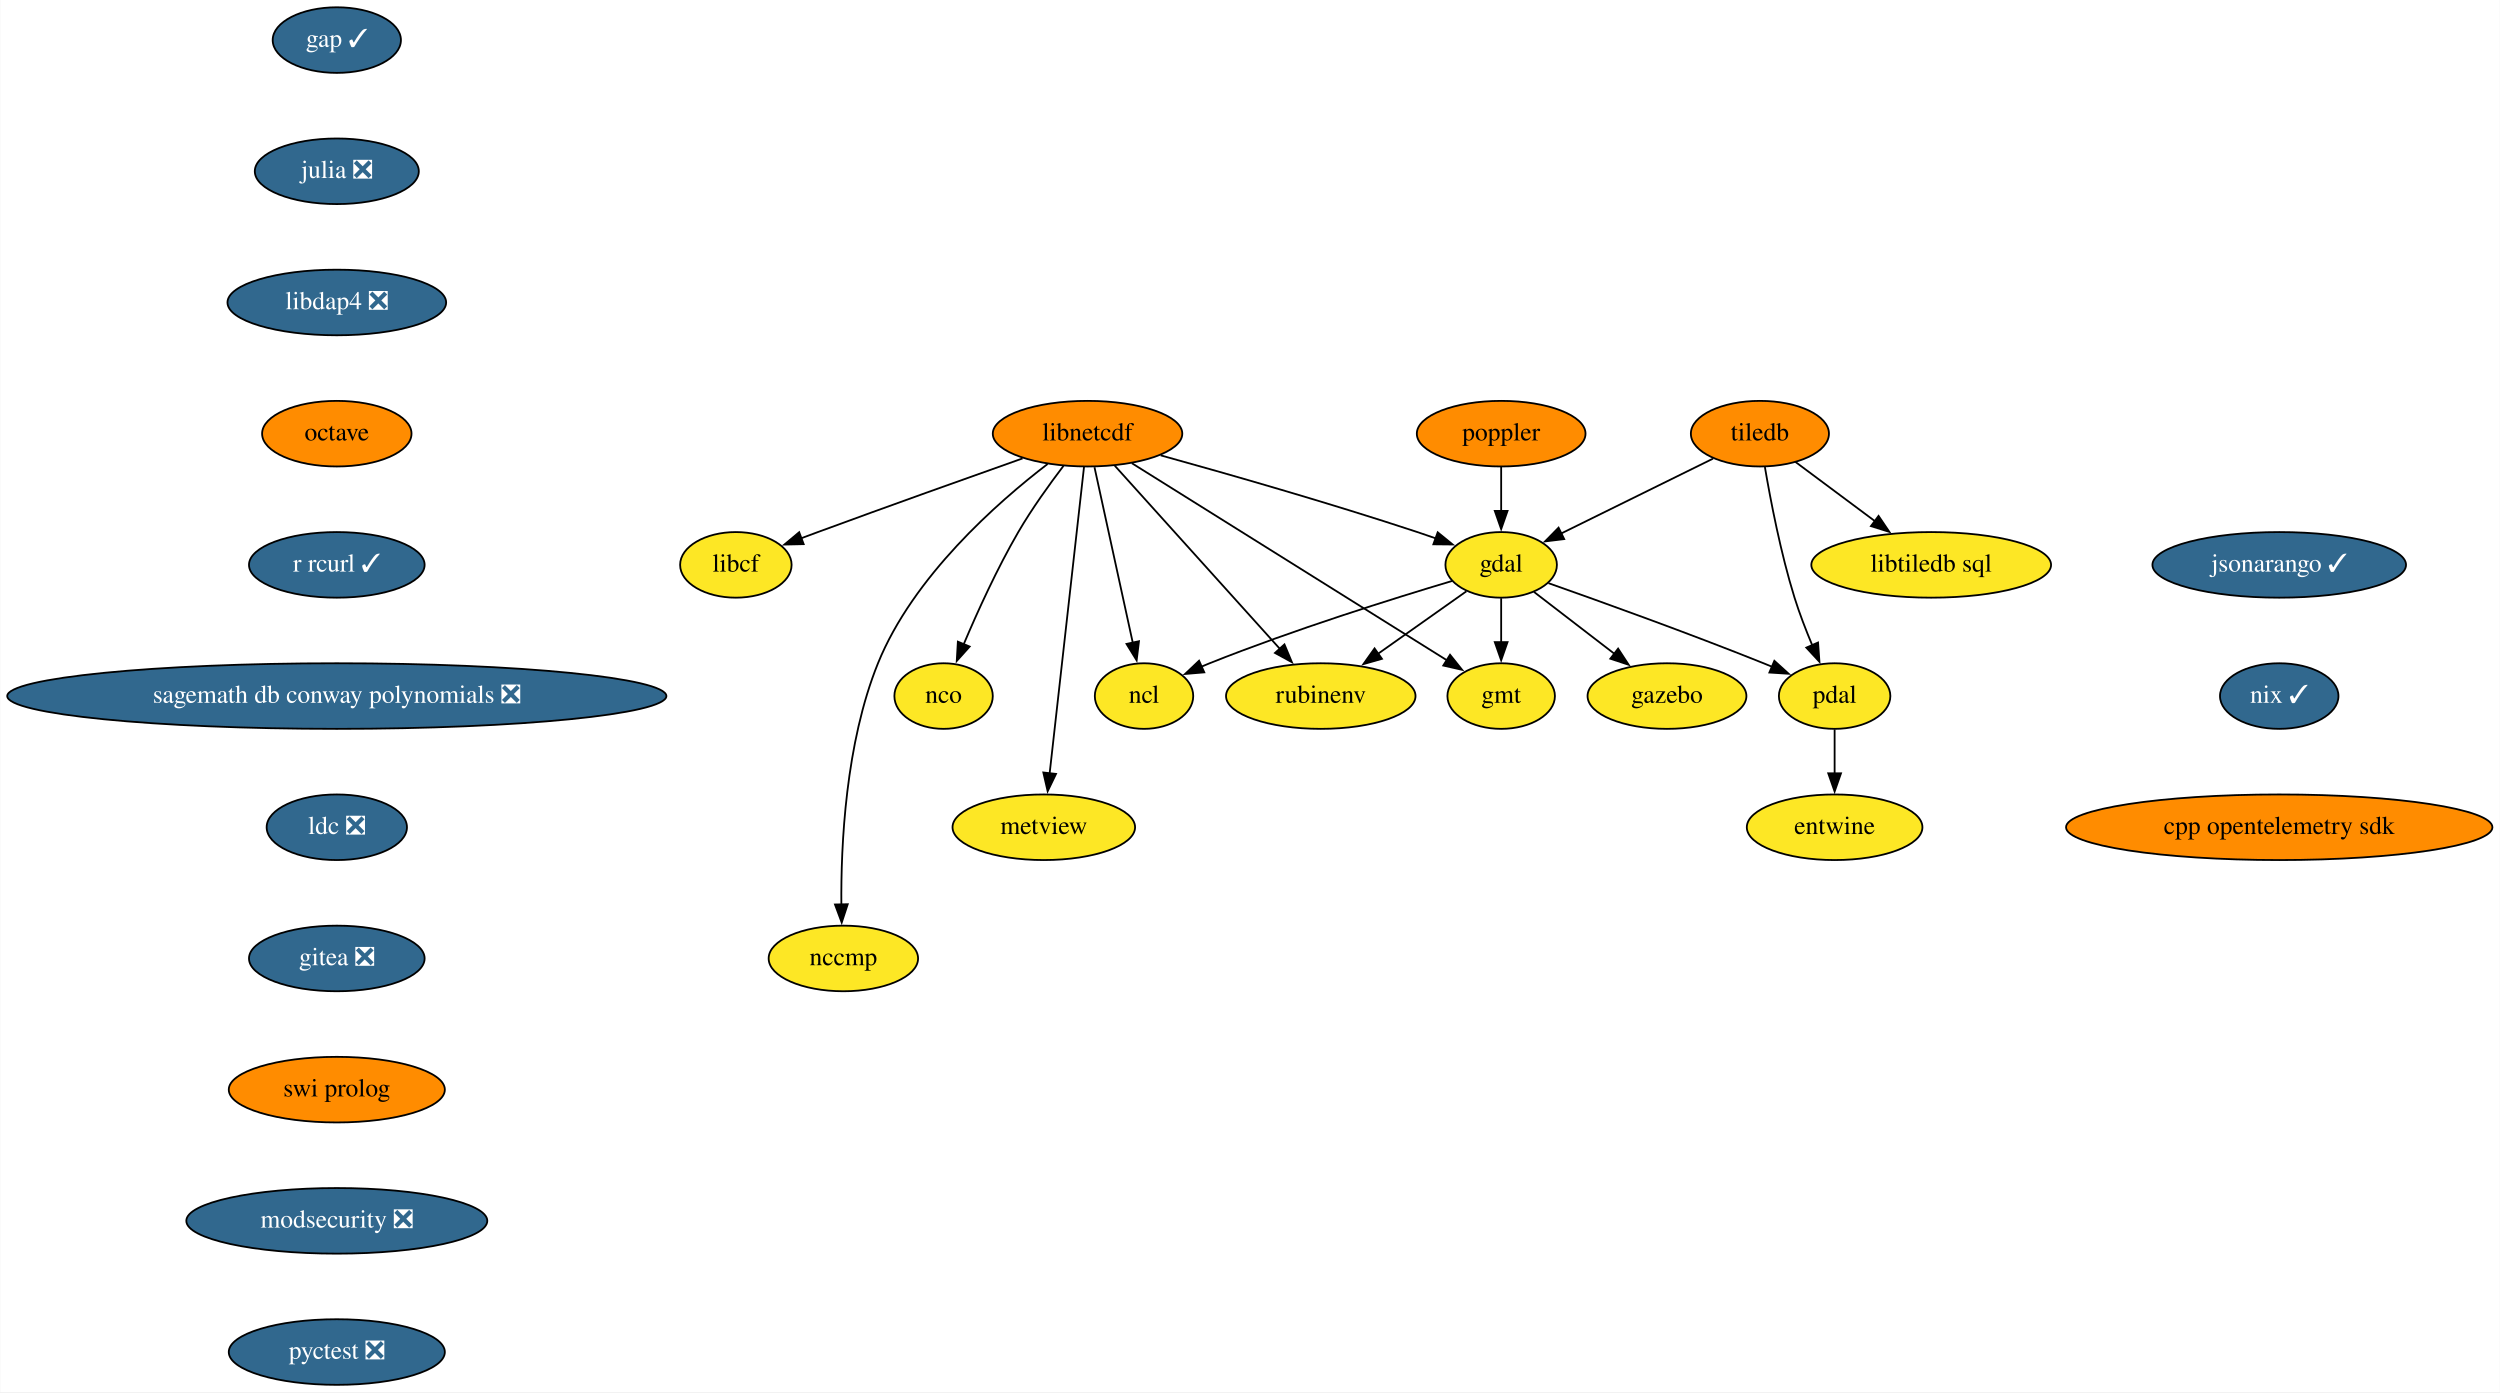
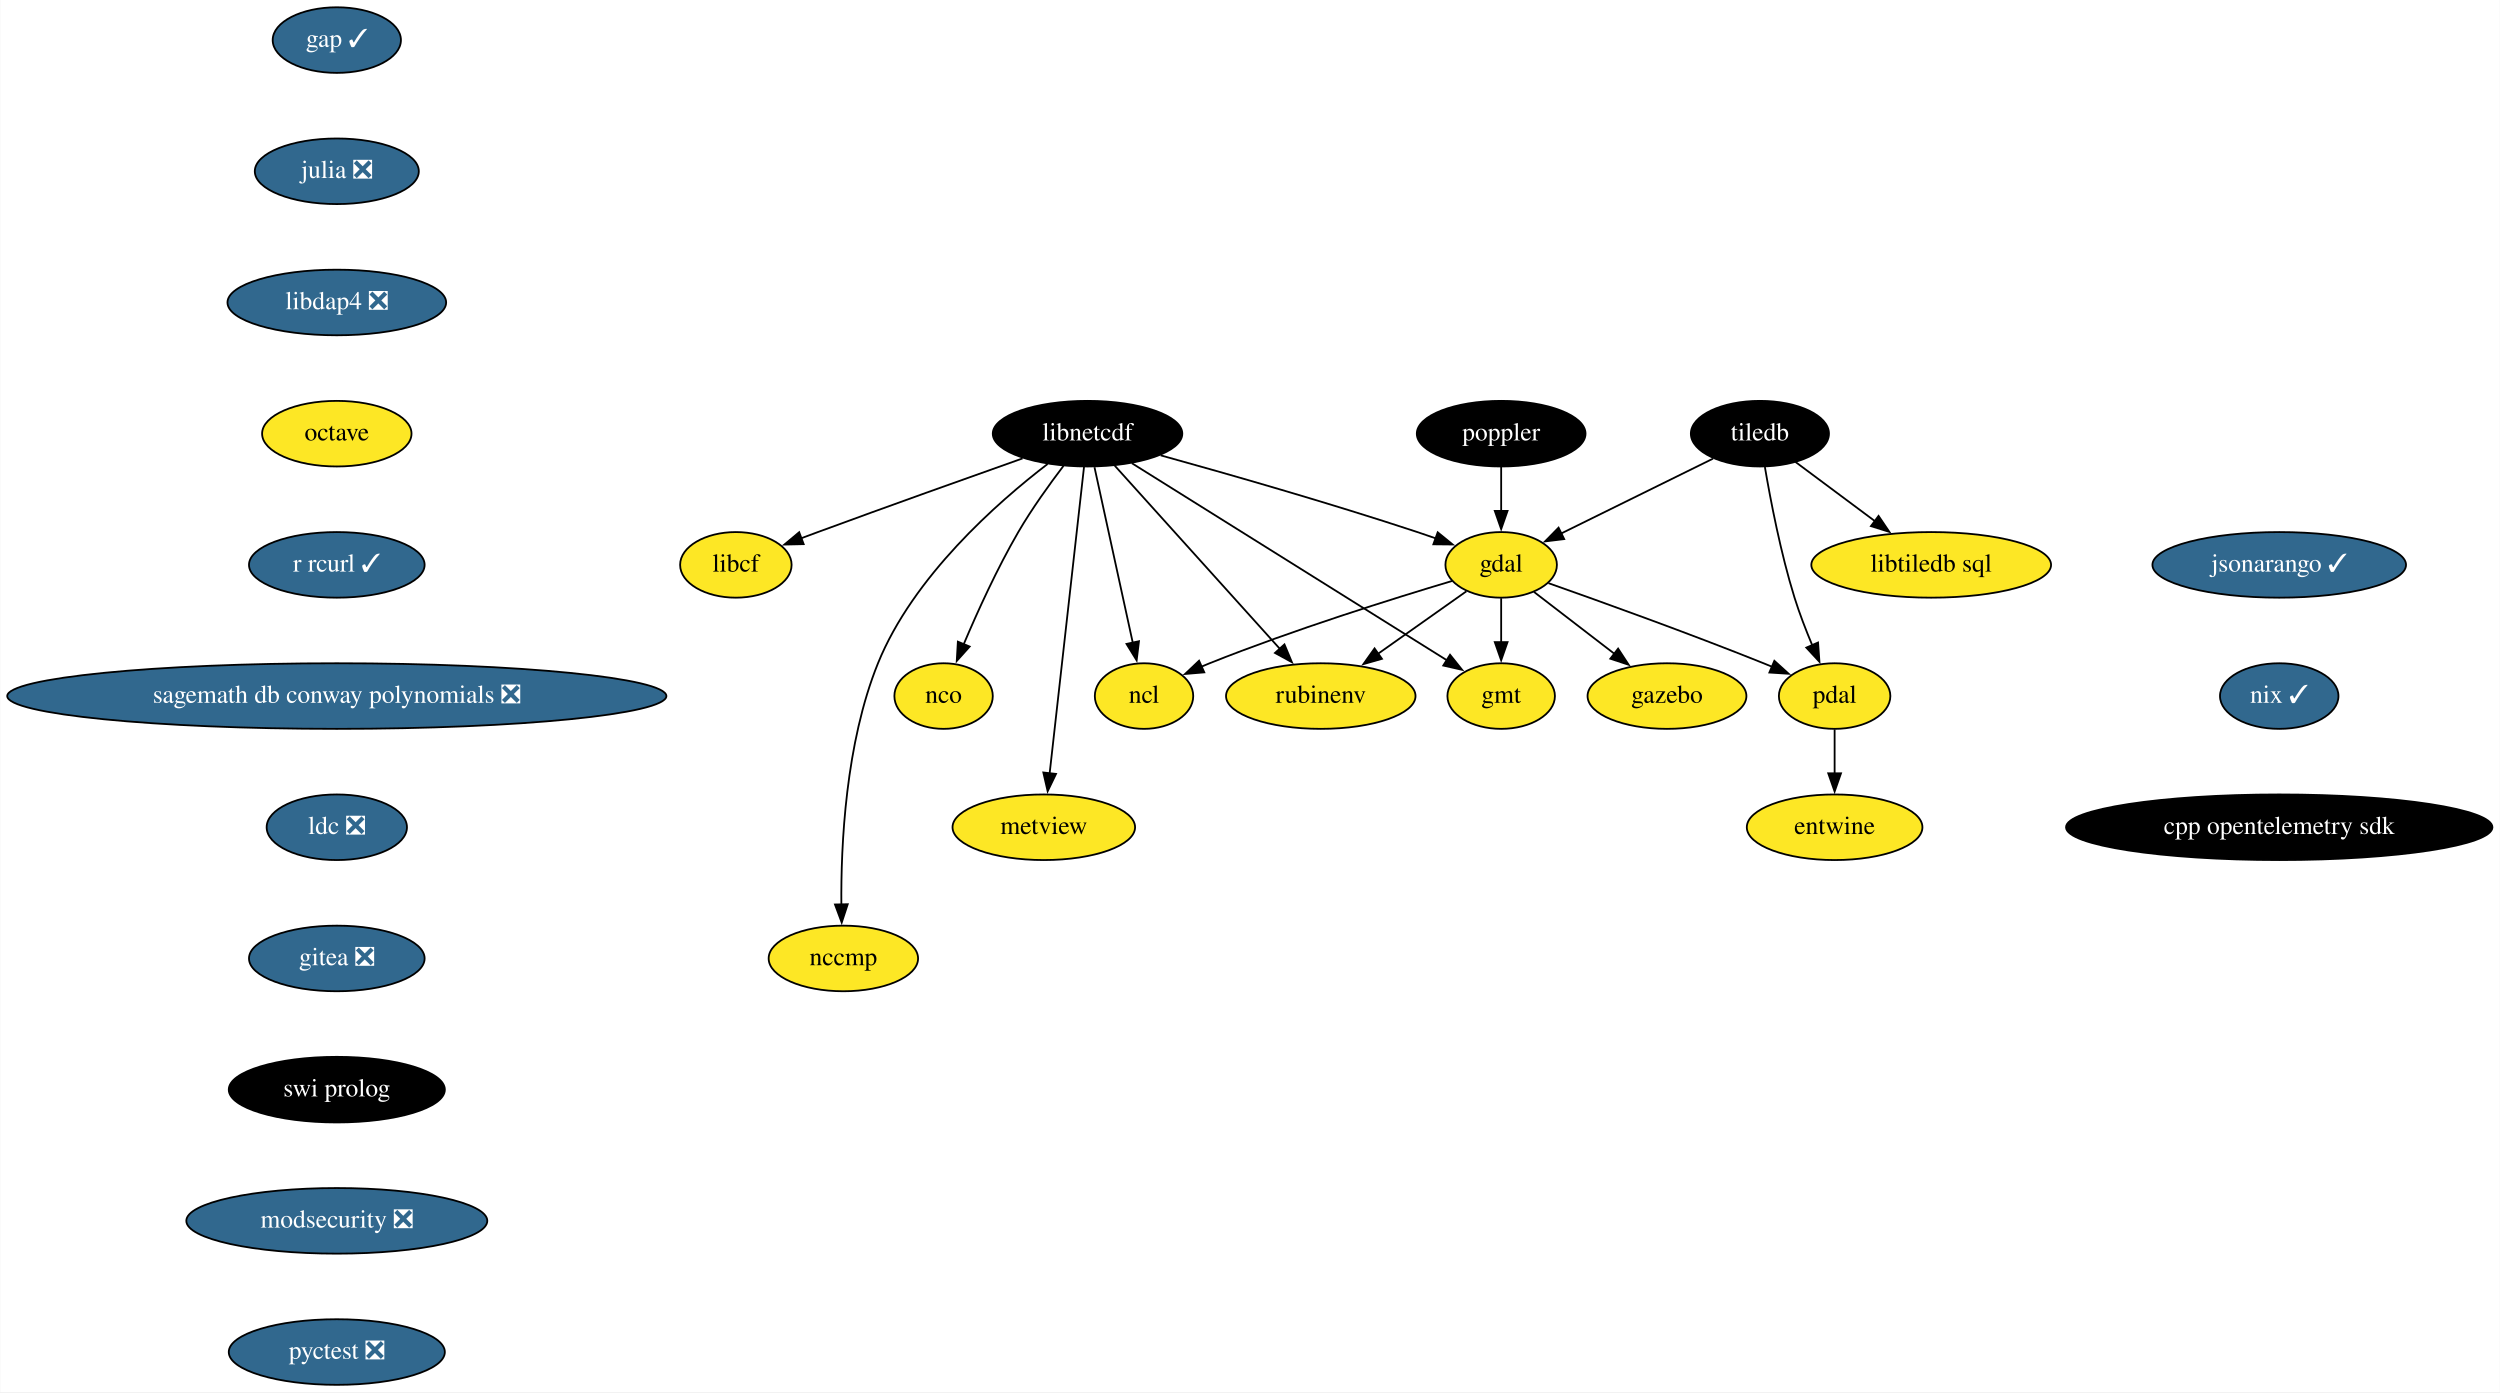
<svg xmlns="http://www.w3.org/2000/svg" xmlns:xlink="http://www.w3.org/1999/xlink" width="1372pt" height="764pt" viewBox="0.00 0.00 1371.68 764.00">
  <g id="graph0" class="graph" transform="scale(1 1) rotate(0) translate(4 760)">
    <polygon fill="white" stroke="none" points="-4,4 -4,-760 1367.68,-760 1367.68,4 -4,4" />
    <g id="node1" class="node">
      <g id="a_node1">
        <a xlink:href="https://github.com/conda-forge/gap-feedstock/pull/69" xlink:title="gap ✓">
          <ellipse fill="#31688e" stroke="black" cx="180.68" cy="-738" rx="35.19" ry="18" />
          <text text-anchor="middle" x="180.68" y="-734.3" font-family="Times,serif" font-size="14.00" fill="white">gap ✓</text>
        </a>
      </g>
    </g>
    <g id="node2" class="node">
      <g id="a_node2">
        <a xlink:href="https://github.com/conda-forge/julia-feedstock/pull/243" xlink:title="julia ❎">
          <ellipse fill="#31688e" stroke="black" cx="180.68" cy="-666" rx="45" ry="18" />
          <text text-anchor="middle" x="180.68" y="-662.3" font-family="Times,serif" font-size="14.00" fill="white">julia ❎</text>
        </a>
      </g>
    </g>
    <g id="node10" class="node">
      <g id="a_node10">
        <a xlink:href="https://github.com/conda-forge/libdap4-feedstock/pull/42" xlink:title="libdap4 ❎">
          <ellipse fill="#31688e" stroke="black" cx="180.68" cy="-594" rx="60" ry="18" />
          <text text-anchor="middle" x="180.68" y="-590.3" font-family="Times,serif" font-size="14.00" fill="white">libdap4 ❎</text>
        </a>
      </g>
    </g>
    <g id="node3" class="node">
      <g id="a_node3">
        <a xlink:href="https://github.com/conda-forge/gdal-feedstock" xlink:title="gdal">
          <ellipse fill="#fde725" stroke="black" cx="819.68" cy="-450" rx="30.59" ry="18" />
          <text text-anchor="middle" x="819.68" y="-446.3" font-family="Times,serif" font-size="14.00">gdal</text>
        </a>
      </g>
    </g>
    <g id="node4" class="node">
      <g id="a_node4">
        <a xlink:href="https://github.com/conda-forge/gmt-feedstock" xlink:title="gmt">
          <ellipse fill="#fde725" stroke="black" cx="819.68" cy="-378" rx="29.5" ry="18" />
          <text text-anchor="middle" x="819.68" y="-374.3" font-family="Times,serif" font-size="14.00">gmt</text>
        </a>
      </g>
    </g>
    <g id="edge2" class="edge">
      <path fill="none" stroke="black" d="M819.68,-431.7C819.68,-424.41 819.68,-415.73 819.68,-407.54" />
      <polygon fill="black" stroke="black" points="823.18,-407.62 819.68,-397.62 816.18,-407.62 823.18,-407.62" />
    </g>
    <g id="node5" class="node">
      <g id="a_node5">
        <a xlink:href="https://github.com/conda-forge/ncl-feedstock" xlink:title="ncl">
          <ellipse fill="#fde725" stroke="black" cx="623.68" cy="-378" rx="27" ry="18" />
          <text text-anchor="middle" x="623.68" y="-374.3" font-family="Times,serif" font-size="14.00">ncl</text>
        </a>
      </g>
    </g>
    <g id="edge3" class="edge">
      <path fill="none" stroke="black" d="M792.72,-441.16C760.62,-431.58 705.6,-414.37 659.68,-396 658.16,-395.39 656.61,-394.75 655.05,-394.08" />
      <polygon fill="black" stroke="black" points="656.75,-391.01 646.2,-390.12 653.89,-397.4 656.75,-391.01" />
    </g>
    <g id="node6" class="node">
      <g id="a_node6">
        <a xlink:href="https://github.com/conda-forge/pdal-feedstock" xlink:title="pdal">
          <ellipse fill="#fde725" stroke="black" cx="1002.68" cy="-378" rx="30.59" ry="18" />
          <text text-anchor="middle" x="1002.68" y="-374.3" font-family="Times,serif" font-size="14.00">pdal</text>
        </a>
      </g>
    </g>
    <g id="edge4" class="edge">
      <path fill="none" stroke="black" d="M845.61,-439.97C874.57,-429.77 922.77,-412.43 963.68,-396 965.23,-395.38 966.8,-394.74 968.38,-394.08" />
      <polygon fill="black" stroke="black" points="969.61,-397.36 977.46,-390.24 966.88,-390.92 969.61,-397.36" />
    </g>
    <g id="node7" class="node">
      <g id="a_node7">
        <a xlink:href="https://github.com/conda-forge/gazebo-feedstock" xlink:title="gazebo">
          <ellipse fill="#fde725" stroke="black" cx="910.68" cy="-378" rx="43.59" ry="18" />
          <text text-anchor="middle" x="910.68" y="-374.3" font-family="Times,serif" font-size="14.00">gazebo</text>
        </a>
      </g>
    </g>
    <g id="edge5" class="edge">
      <path fill="none" stroke="black" d="M837.66,-435.17C850.24,-425.5 867.31,-412.36 881.78,-401.23" />
      <polygon fill="black" stroke="black" points="883.86,-404.05 889.65,-395.18 879.59,-398.5 883.86,-404.05" />
    </g>
    <g id="node8" class="node">
      <g id="a_node8">
        <a xlink:href="https://github.com/conda-forge/rubinenv-feedstock" xlink:title="rubinenv">
          <ellipse fill="#fde725" stroke="black" cx="720.68" cy="-378" rx="52" ry="18" />
          <text text-anchor="middle" x="720.68" y="-374.3" font-family="Times,serif" font-size="14.00">rubinenv</text>
        </a>
      </g>
    </g>
    <g id="edge6" class="edge">
      <path fill="none" stroke="black" d="M800.6,-435.5C786.79,-425.74 767.82,-412.33 751.83,-401.02" />
      <polygon fill="black" stroke="black" points="754.25,-398.44 744.06,-395.53 750.2,-404.16 754.25,-398.44" />
    </g>
    <g id="node9" class="node">
      <g id="a_node9">
        <a xlink:href="https://github.com/conda-forge/entwine-feedstock" xlink:title="entwine">
          <ellipse fill="#fde725" stroke="black" cx="1002.68" cy="-306" rx="48.19" ry="18" />
          <text text-anchor="middle" x="1002.68" y="-302.3" font-family="Times,serif" font-size="14.00">entwine</text>
        </a>
      </g>
    </g>
    <g id="edge7" class="edge">
      <path fill="none" stroke="black" d="M1002.68,-359.7C1002.68,-352.41 1002.68,-343.73 1002.68,-335.54" />
      <polygon fill="black" stroke="black" points="1006.18,-335.62 1002.68,-325.62 999.18,-335.62 1006.18,-335.62" />
    </g>
    <g id="node12" class="node">
      <g id="a_node12">
        <a xlink:href="https://github.com/conda-forge/octave-feedstock" xlink:title="octave">
-           <ellipse fill="#ff8c00" stroke="black" cx="180.68" cy="-522" rx="41" ry="18" />
+           <ellipse fill="#fde725" stroke="black" cx="180.68" cy="-522" rx="41" ry="18" />
          <text text-anchor="middle" x="180.68" y="-518.3" font-family="Times,serif" font-size="14.00">octave</text>
        </a>
      </g>
    </g>
    <g id="node11" class="node">
      <g id="a_node11">
        <a xlink:href="https://github.com/conda-forge/libcf-feedstock" xlink:title="libcf">
          <ellipse fill="#fde725" stroke="black" cx="399.68" cy="-450" rx="30.59" ry="18" />
          <text text-anchor="middle" x="399.68" y="-446.3" font-family="Times,serif" font-size="14.00">libcf</text>
        </a>
      </g>
    </g>
    <g id="node17" class="node">
      <g id="a_node17">
        <a xlink:href="https://github.com/conda-forge/r-rcurl-feedstock/pull/25" xlink:title="r rcurl ✓">
          <ellipse fill="#31688e" stroke="black" cx="180.68" cy="-450" rx="48.19" ry="18" />
          <text text-anchor="middle" x="180.68" y="-446.3" font-family="Times,serif" font-size="14.00" fill="white">r rcurl ✓</text>
        </a>
      </g>
    </g>
    <g id="node13" class="node">
      <g id="a_node13">
        <a xlink:href="https://github.com/conda-forge/libnetcdf-feedstock" xlink:title="libnetcdf">
-           <ellipse fill="#ff8c00" stroke="black" cx="592.68" cy="-522" rx="52" ry="18" />
-           <text text-anchor="middle" x="592.68" y="-518.3" font-family="Times,serif" font-size="14.00">libnetcdf</text>
+           <ellipse fill="#000000" stroke="black" cx="592.68" cy="-522" rx="52" ry="18" />
+           <text text-anchor="middle" x="592.68" y="-518.3" font-family="Times,serif" font-size="14.00" fill="white">libnetcdf</text>
        </a>
      </g>
    </g>
    <g id="edge10" class="edge">
      <path fill="none" stroke="black" d="M632.83,-510.1C669.67,-499.9 725.65,-483.89 773.68,-468 776.97,-466.91 780.38,-465.74 783.78,-464.54" />
      <polygon fill="black" stroke="black" points="784.85,-467.87 793.06,-461.18 782.47,-461.29 784.85,-467.87" />
    </g>
    <g id="edge11" class="edge">
      <path fill="none" stroke="black" d="M616.98,-505.8C658.87,-479.6 744.57,-425.99 789.96,-397.6" />
      <polygon fill="black" stroke="black" points="791.62,-400.68 798.24,-392.41 787.91,-394.75 791.62,-400.68" />
    </g>
    <g id="edge12" class="edge">
      <path fill="none" stroke="black" d="M596.49,-503.59C601.74,-479.5 611.29,-435.75 617.56,-407.03" />
      <polygon fill="black" stroke="black" points="620.91,-408.11 619.63,-397.59 614.07,-406.61 620.91,-408.11" />
    </g>
    <g id="edge13" class="edge">
      <path fill="none" stroke="black" d="M607.62,-504.43C629.97,-479.64 672.28,-432.7 698.32,-403.81" />
      <polygon fill="black" stroke="black" points="700.74,-406.36 704.83,-396.59 695.54,-401.67 700.74,-406.36" />
    </g>
    <g id="edge14" class="edge">
      <path fill="none" stroke="black" d="M557.03,-508.43C527.02,-497.8 482.98,-482.09 444.68,-468 441.67,-466.89 438.55,-465.73 435.42,-464.56" />
      <polygon fill="black" stroke="black" points="436.89,-461.38 426.3,-461.14 434.43,-467.93 436.89,-461.38" />
    </g>
    <g id="node14" class="node">
      <g id="a_node14">
        <a xlink:href="https://github.com/conda-forge/nco-feedstock" xlink:title="nco">
          <ellipse fill="#fde725" stroke="black" cx="513.68" cy="-378" rx="27" ry="18" />
          <text text-anchor="middle" x="513.68" y="-374.3" font-family="Times,serif" font-size="14.00">nco</text>
        </a>
      </g>
    </g>
    <g id="edge15" class="edge">
      <path fill="none" stroke="black" d="M579.51,-504.37C571.77,-494.19 562.08,-480.72 554.68,-468 543.12,-448.12 532.34,-424.42 524.74,-406.48" />
      <polygon fill="black" stroke="black" points="527.98,-405.17 520.91,-397.28 521.52,-407.85 527.98,-405.17" />
    </g>
    <g id="node15" class="node">
      <g id="a_node15">
        <a xlink:href="https://github.com/conda-forge/metview-feedstock" xlink:title="metview">
          <ellipse fill="#fde725" stroke="black" cx="568.68" cy="-306" rx="50.09" ry="18" />
          <text text-anchor="middle" x="568.68" y="-302.3" font-family="Times,serif" font-size="14.00">metview</text>
        </a>
      </g>
    </g>
    <g id="edge16" class="edge">
      <path fill="none" stroke="black" d="M590.76,-503.85C586.64,-467.14 576.94,-380.66 571.88,-335.53" />
      <polygon fill="black" stroke="black" points="575.38,-335.28 570.79,-325.74 568.42,-336.06 575.38,-335.28" />
    </g>
    <g id="node16" class="node">
      <g id="a_node16">
        <a xlink:href="https://github.com/conda-forge/nccmp-feedstock" xlink:title="nccmp">
          <ellipse fill="#fde725" stroke="black" cx="458.68" cy="-234" rx="41" ry="18" />
          <text text-anchor="middle" x="458.68" y="-230.3" font-family="Times,serif" font-size="14.00">nccmp</text>
        </a>
      </g>
    </g>
    <g id="edge17" class="edge">
      <path fill="none" stroke="black" d="M570.78,-505.38C543.15,-484.21 496.95,-443.56 477.68,-396 459.9,-352.09 457.29,-296.32 457.58,-263.26" />
      <polygon fill="black" stroke="black" points="461.07,-263.76 457.77,-253.69 454.08,-263.62 461.07,-263.76" />
    </g>
    <g id="node19" class="node">
      <g id="a_node19">
        <a xlink:href="https://github.com/conda-forge/sagemath-db-conway-polynomials-feedstock/pull/22" xlink:title="sagemath db conway polynomials ❎">
          <ellipse fill="#31688e" stroke="black" cx="180.68" cy="-378" rx="180.87" ry="18" />
          <text text-anchor="middle" x="180.68" y="-374.3" font-family="Times,serif" font-size="14.00" fill="white">sagemath db conway polynomials ❎</text>
        </a>
      </g>
    </g>
    <g id="node18" class="node">
      <g id="a_node18">
        <a xlink:href="https://github.com/conda-forge/poppler-feedstock" xlink:title="poppler">
-           <ellipse fill="#ff8c00" stroke="black" cx="819.68" cy="-522" rx="46.29" ry="18" />
-           <text text-anchor="middle" x="819.68" y="-518.3" font-family="Times,serif" font-size="14.00">poppler</text>
+           <ellipse fill="#000000" stroke="black" cx="819.68" cy="-522" rx="46.29" ry="18" />
+           <text text-anchor="middle" x="819.68" y="-518.3" font-family="Times,serif" font-size="14.00" fill="white">poppler</text>
        </a>
      </g>
    </g>
    <g id="edge19" class="edge">
      <path fill="none" stroke="black" d="M819.68,-503.7C819.68,-496.41 819.68,-487.73 819.68,-479.54" />
      <polygon fill="black" stroke="black" points="823.18,-479.62 819.68,-469.62 816.18,-479.62 823.18,-479.62" />
    </g>
    <g id="node20" class="node">
      <g id="a_node20">
        <a xlink:href="https://github.com/conda-forge/ldc-feedstock/pull/34" xlink:title="ldc ❎">
          <ellipse fill="#31688e" stroke="black" cx="180.68" cy="-306" rx="38.5" ry="18" />
          <text text-anchor="middle" x="180.68" y="-302.3" font-family="Times,serif" font-size="14.00" fill="white">ldc ❎</text>
        </a>
      </g>
    </g>
    <g id="node23" class="node">
      <g id="a_node23">
        <a xlink:href="https://github.com/conda-forge/gitea-feedstock/pull/2" xlink:title="gitea ❎">
          <ellipse fill="#31688e" stroke="black" cx="180.68" cy="-234" rx="48.19" ry="18" />
          <text text-anchor="middle" x="180.68" y="-230.3" font-family="Times,serif" font-size="14.00" fill="white">gitea ❎</text>
        </a>
      </g>
    </g>
    <g id="node21" class="node">
      <g id="a_node21">
        <a xlink:href="https://github.com/conda-forge/tiledb-feedstock" xlink:title="tiledb">
-           <ellipse fill="#ff8c00" stroke="black" cx="961.68" cy="-522" rx="37.89" ry="18" />
-           <text text-anchor="middle" x="961.68" y="-518.3" font-family="Times,serif" font-size="14.00">tiledb</text>
+           <ellipse fill="#000000" stroke="black" cx="961.68" cy="-522" rx="37.89" ry="18" />
+           <text text-anchor="middle" x="961.68" y="-518.3" font-family="Times,serif" font-size="14.00" fill="white">tiledb</text>
        </a>
      </g>
    </g>
    <g id="edge22" class="edge">
      <path fill="none" stroke="black" d="M935.97,-508.32C912.61,-496.81 878.03,-479.76 852.65,-467.25" />
      <polygon fill="black" stroke="black" points="854.27,-464.15 843.75,-462.87 851.18,-470.43 854.27,-464.15" />
    </g>
    <g id="edge23" class="edge">
      <path fill="none" stroke="black" d="M964.41,-503.7C967.49,-485.59 973.07,-456.44 980.68,-432 983.37,-423.37 986.92,-414.2 990.38,-405.95" />
      <polygon fill="black" stroke="black" points="993.58,-407.38 994.35,-396.81 987.15,-404.59 993.58,-407.38" />
    </g>
    <g id="node22" class="node">
      <g id="a_node22">
        <a xlink:href="https://github.com/conda-forge/libtiledb-sql-feedstock" xlink:title="libtiledb sql">
          <ellipse fill="#fde725" stroke="black" cx="1055.68" cy="-450" rx="65.79" ry="18" />
          <text text-anchor="middle" x="1055.68" y="-446.3" font-family="Times,serif" font-size="14.00">libtiledb sql</text>
        </a>
      </g>
    </g>
    <g id="edge24" class="edge">
      <path fill="none" stroke="black" d="M981.16,-506.5C993.78,-497.1 1010.48,-484.66 1024.87,-473.94" />
      <polygon fill="black" stroke="black" points="1026.79,-476.88 1032.72,-468.1 1022.61,-471.27 1026.79,-476.88" />
    </g>
    <g id="node24" class="node">
      <g id="a_node24">
        <a xlink:href="https://github.com/conda-forge/swi-prolog-feedstock" xlink:title="swi prolog">
-           <ellipse fill="#ff8c00" stroke="black" cx="180.68" cy="-162" rx="59.29" ry="18" />
-           <text text-anchor="middle" x="180.68" y="-158.3" font-family="Times,serif" font-size="14.00">swi prolog</text>
+           <ellipse fill="#000000" stroke="black" cx="180.68" cy="-162" rx="59.29" ry="18" />
+           <text text-anchor="middle" x="180.68" y="-158.3" font-family="Times,serif" font-size="14.00" fill="white">swi prolog</text>
        </a>
      </g>
    </g>
    <g id="node25" class="node">
      <g id="a_node25">
        <a xlink:href="https://github.com/conda-forge/modsecurity-feedstock/pull/11" xlink:title="modsecurity ❎">
          <ellipse fill="#31688e" stroke="black" cx="180.68" cy="-90" rx="82.59" ry="18" />
          <text text-anchor="middle" x="180.68" y="-86.3" font-family="Times,serif" font-size="14.00" fill="white">modsecurity ❎</text>
        </a>
      </g>
    </g>
    <g id="node26" class="node">
      <g id="a_node26">
        <a xlink:href="https://github.com/conda-forge/pyctest-feedstock/pull/22" xlink:title="pyctest ❎">
          <ellipse fill="#31688e" stroke="black" cx="180.68" cy="-18" rx="59.29" ry="18" />
          <text text-anchor="middle" x="180.68" y="-14.3" font-family="Times,serif" font-size="14.00" fill="white">pyctest ❎</text>
        </a>
      </g>
    </g>
    <g id="node27" class="node">
      <g id="a_node27">
        <a xlink:href="https://github.com/conda-forge/jsonarango-feedstock/pull/9" xlink:title="jsonarango ✓">
          <ellipse fill="#31688e" stroke="black" cx="1246.68" cy="-450" rx="69.59" ry="18" />
          <text text-anchor="middle" x="1246.68" y="-446.3" font-family="Times,serif" font-size="14.00" fill="white">jsonarango ✓</text>
        </a>
      </g>
    </g>
    <g id="node28" class="node">
      <g id="a_node28">
        <a xlink:href="https://github.com/conda-forge/nix-feedstock/pull/21" xlink:title="nix ✓">
          <ellipse fill="#31688e" stroke="black" cx="1246.68" cy="-378" rx="32.5" ry="18" />
          <text text-anchor="middle" x="1246.68" y="-374.3" font-family="Times,serif" font-size="14.00" fill="white">nix ✓</text>
        </a>
      </g>
    </g>
    <g id="node29" class="node">
      <g id="a_node29">
        <a xlink:href="https://github.com/conda-forge/cpp-opentelemetry-sdk-feedstock" xlink:title="cpp opentelemetry sdk">
-           <ellipse fill="#ff8c00" stroke="black" cx="1246.68" cy="-306" rx="117" ry="18" />
-           <text text-anchor="middle" x="1246.68" y="-302.3" font-family="Times,serif" font-size="14.00">cpp opentelemetry sdk</text>
+           <ellipse fill="#000000" stroke="black" cx="1246.68" cy="-306" rx="117" ry="18" />
+           <text text-anchor="middle" x="1246.68" y="-302.3" font-family="Times,serif" font-size="14.00" fill="white">cpp opentelemetry sdk</text>
        </a>
      </g>
    </g>
  </g>
</svg>
